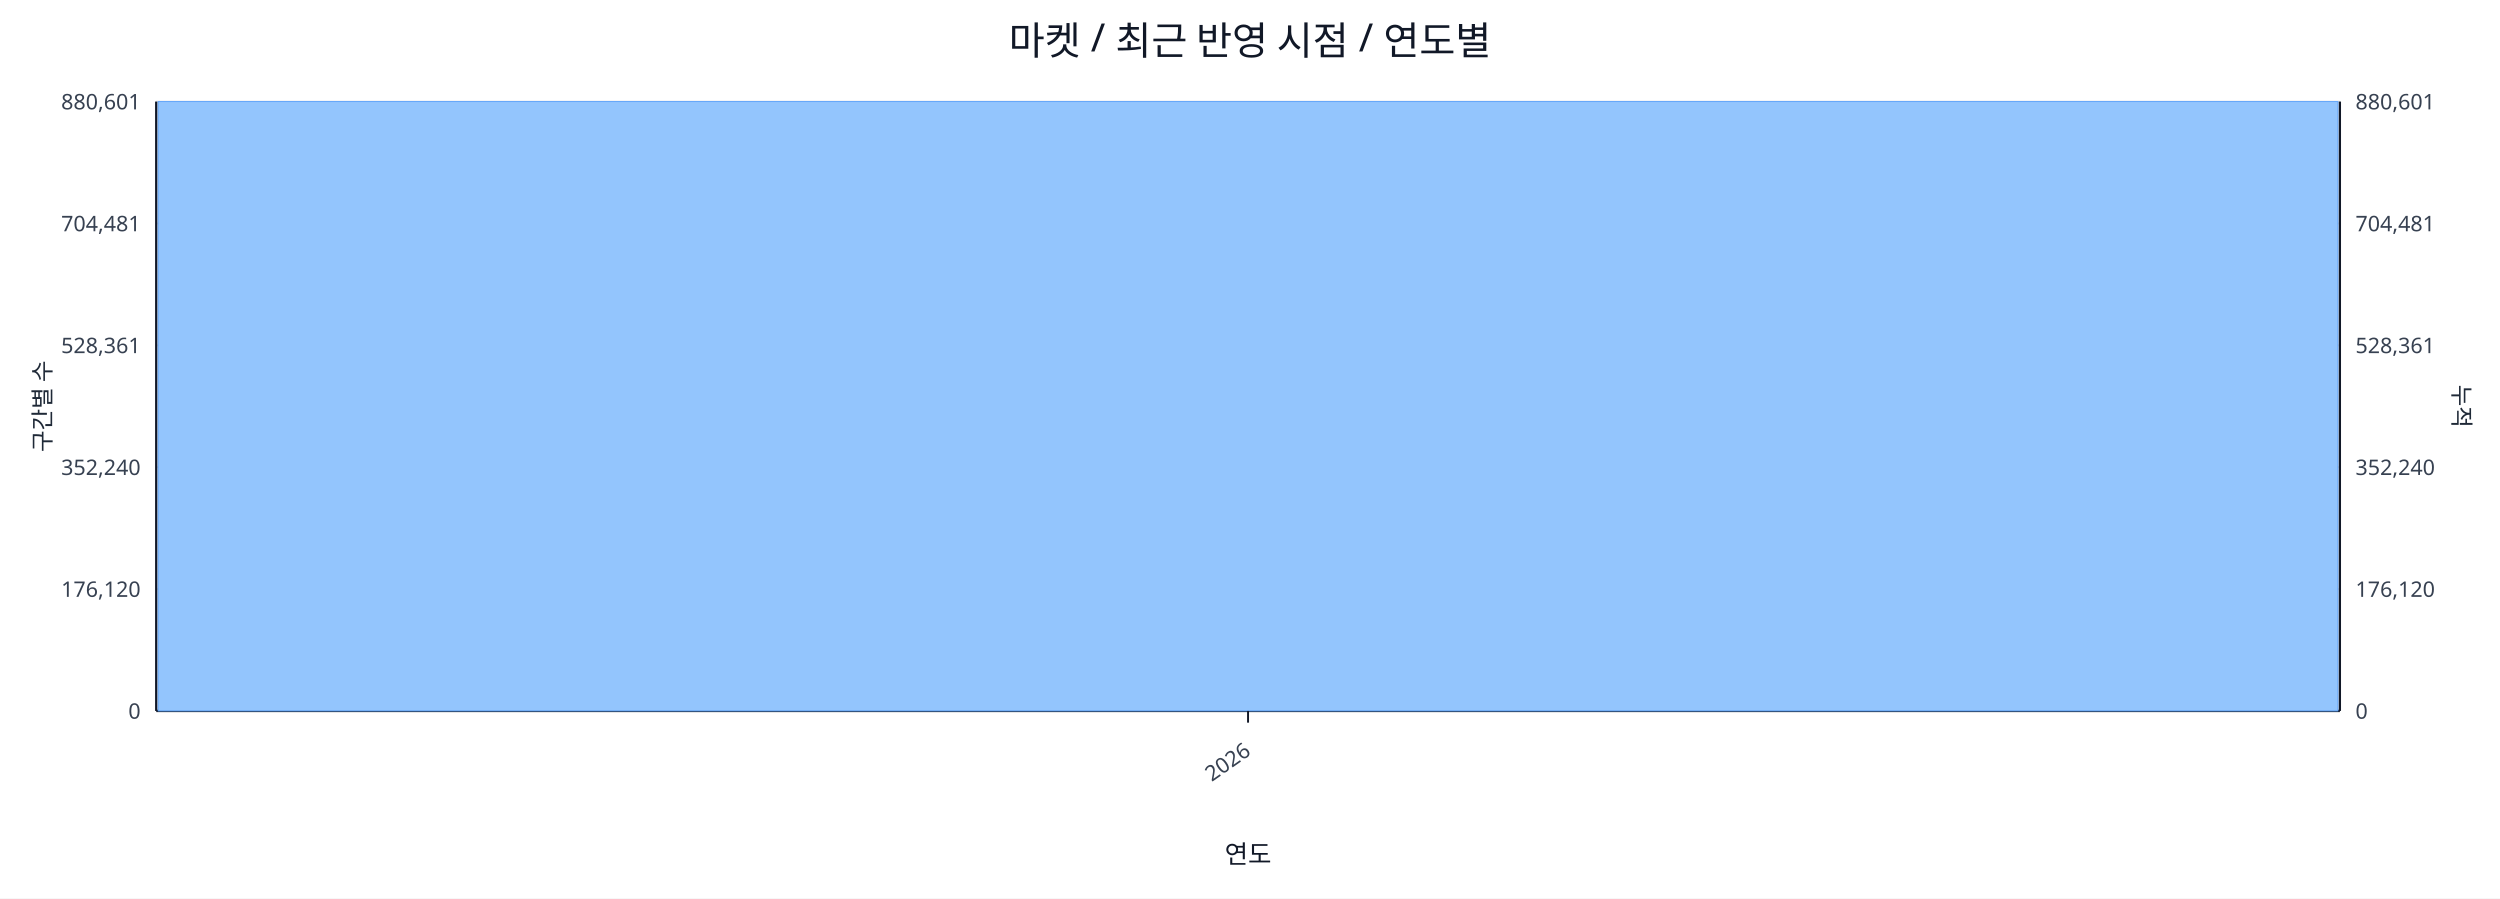
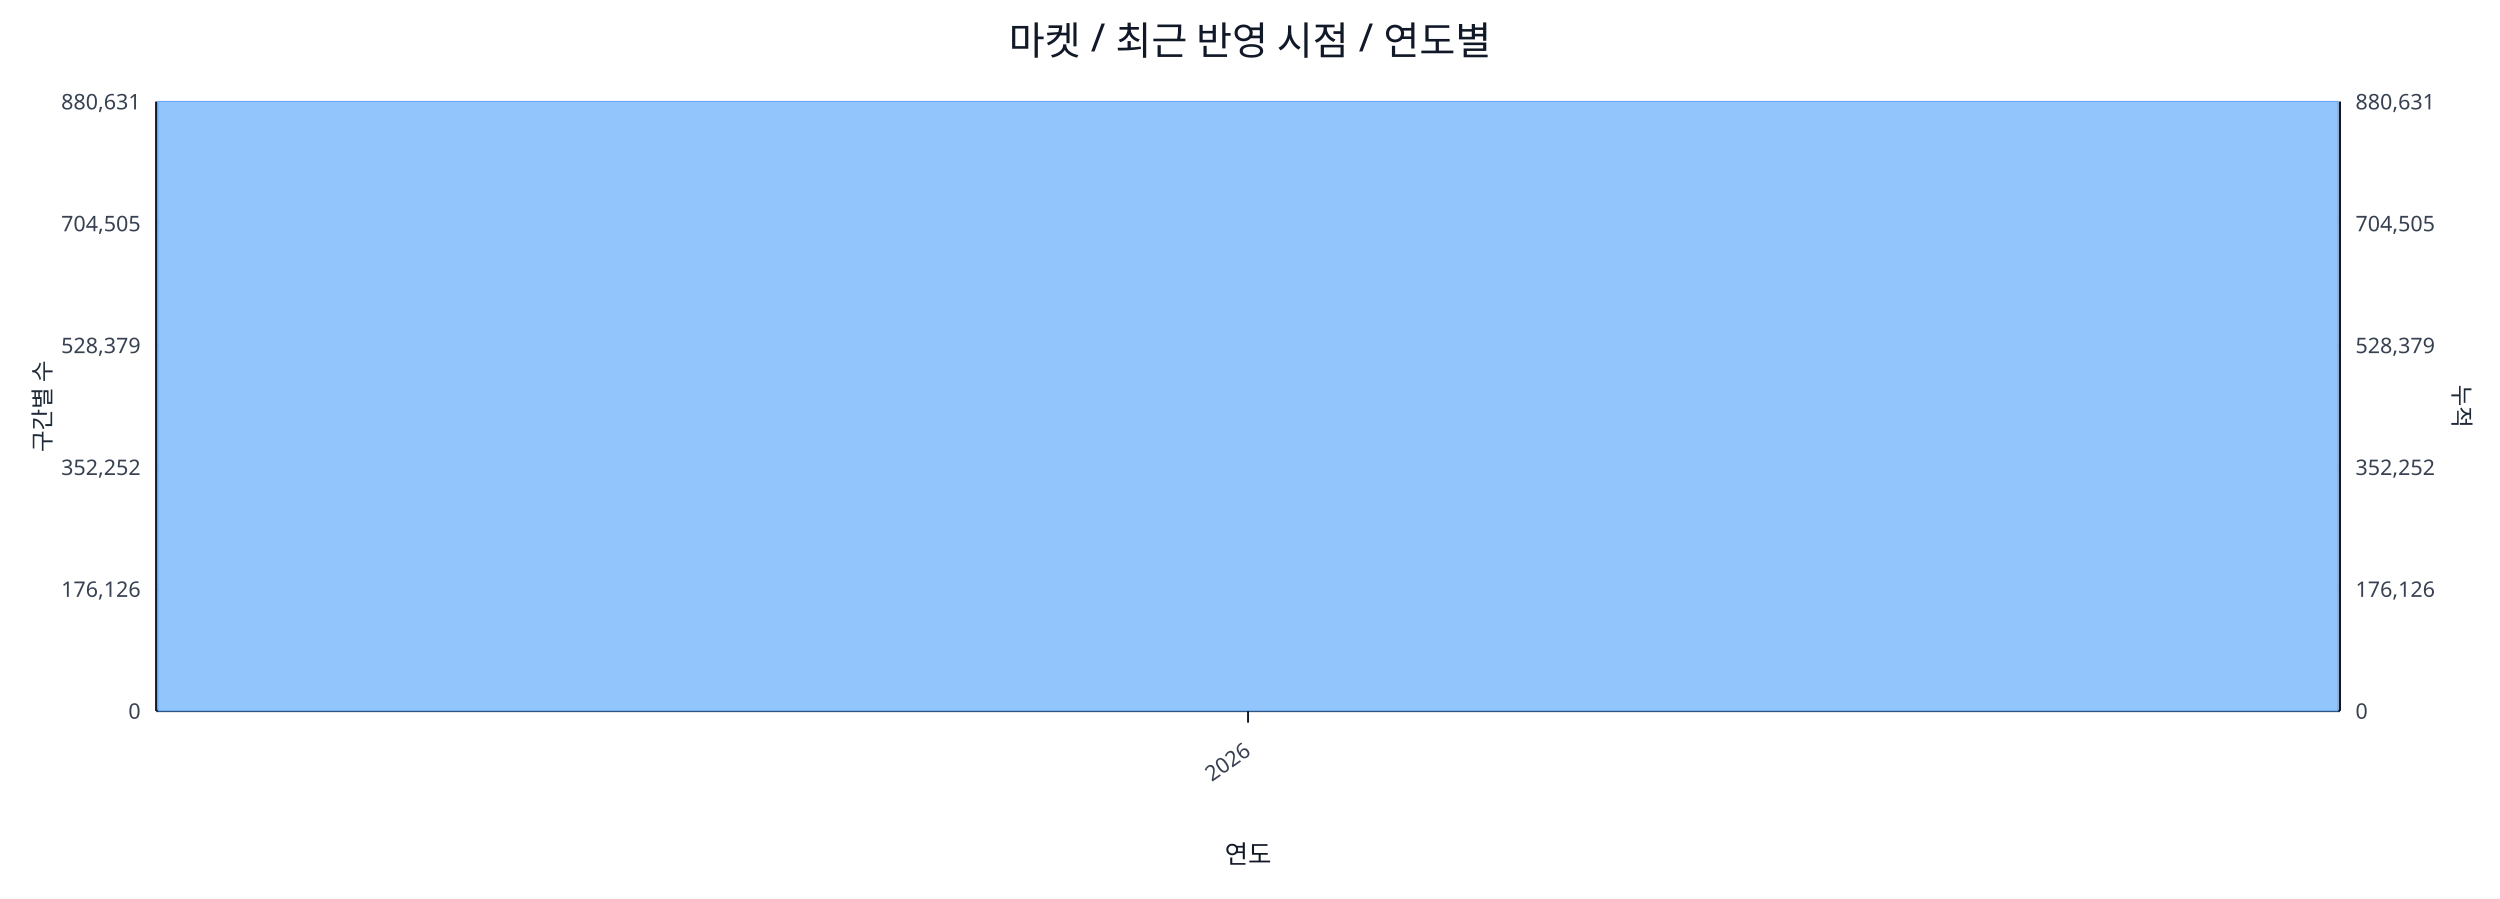
<svg xmlns="http://www.w3.org/2000/svg" width="1280" height="460" viewBox="0 0 1280 460">
  <rect x="0" y="0" width="100%" height="100%" fill="#ffffff" />
  <text x="640.0" y="28" font-size="20" text-anchor="middle" font-family="sans-serif" fill="#111827">마켓 / 최근 반영 시점 / 연도별</text>
  <line x1="80.0" y1="52.0" x2="1198.0" y2="52.0" stroke="#e5e7eb" stroke-width="1" />
-   <text x="72.0" y="56.0" font-size="11" text-anchor="end" font-family="sans-serif" fill="#374151">880,601</text>
-   <text x="1206.0" y="56.0" font-size="11" text-anchor="start" font-family="sans-serif" fill="#374151">880,601</text>
+   <text x="72.0" y="56.0" font-size="11" text-anchor="end" font-family="sans-serif" fill="#374151">880,631</text>
+   <text x="1206.0" y="56.0" font-size="11" text-anchor="start" font-family="sans-serif" fill="#374151">880,631</text>
  <line x1="80.0" y1="114.4" x2="1198.0" y2="114.4" stroke="#e5e7eb" stroke-width="1" />
-   <text x="72.0" y="118.4" font-size="11" text-anchor="end" font-family="sans-serif" fill="#374151">704,481</text>
-   <text x="1206.0" y="118.4" font-size="11" text-anchor="start" font-family="sans-serif" fill="#374151">704,481</text>
+   <text x="72.0" y="118.4" font-size="11" text-anchor="end" font-family="sans-serif" fill="#374151">704,505</text>
+   <text x="1206.0" y="118.4" font-size="11" text-anchor="start" font-family="sans-serif" fill="#374151">704,505</text>
  <line x1="80.0" y1="176.8" x2="1198.0" y2="176.8" stroke="#e5e7eb" stroke-width="1" />
-   <text x="72.0" y="180.8" font-size="11" text-anchor="end" font-family="sans-serif" fill="#374151">528,361</text>
-   <text x="1206.0" y="180.8" font-size="11" text-anchor="start" font-family="sans-serif" fill="#374151">528,361</text>
+   <text x="72.0" y="180.8" font-size="11" text-anchor="end" font-family="sans-serif" fill="#374151">528,379</text>
+   <text x="1206.0" y="180.8" font-size="11" text-anchor="start" font-family="sans-serif" fill="#374151">528,379</text>
  <line x1="80.0" y1="239.2" x2="1198.0" y2="239.2" stroke="#e5e7eb" stroke-width="1" />
-   <text x="72.0" y="243.2" font-size="11" text-anchor="end" font-family="sans-serif" fill="#374151">352,240</text>
-   <text x="1206.0" y="243.2" font-size="11" text-anchor="start" font-family="sans-serif" fill="#374151">352,240</text>
+   <text x="72.0" y="243.2" font-size="11" text-anchor="end" font-family="sans-serif" fill="#374151">352,252</text>
+   <text x="1206.0" y="243.2" font-size="11" text-anchor="start" font-family="sans-serif" fill="#374151">352,252</text>
  <line x1="80.0" y1="301.6" x2="1198.0" y2="301.6" stroke="#e5e7eb" stroke-width="1" />
-   <text x="72.0" y="305.6" font-size="11" text-anchor="end" font-family="sans-serif" fill="#374151">176,120</text>
-   <text x="1206.0" y="305.6" font-size="11" text-anchor="start" font-family="sans-serif" fill="#374151">176,120</text>
+   <text x="72.0" y="305.6" font-size="11" text-anchor="end" font-family="sans-serif" fill="#374151">176,126</text>
+   <text x="1206.0" y="305.6" font-size="11" text-anchor="start" font-family="sans-serif" fill="#374151">176,126</text>
  <line x1="80.0" y1="364.0" x2="1198.0" y2="364.0" stroke="#e5e7eb" stroke-width="1" />
  <text x="72.0" y="368.0" font-size="11" text-anchor="end" font-family="sans-serif" fill="#374151">0</text>
  <text x="1206.0" y="368.0" font-size="11" text-anchor="start" font-family="sans-serif" fill="#374151">0</text>
  <line x1="80.0" y1="364.0" x2="1198.0" y2="364.0" stroke="#111827" stroke-width="1.2" />
  <line x1="80.0" y1="52.0" x2="80.0" y2="364.0" stroke="#111827" stroke-width="1.2" />
  <line x1="1198.0" y1="52.0" x2="1198.0" y2="364.0" stroke="#111827" stroke-width="1.2" />
  <rect x="81.0" y="52.0" width="1116.0" height="312.0" fill="#93c5fd" stroke="#60a5fa" stroke-width="0.5" />
  <polyline fill="none" stroke="#ef4444" stroke-width="2" points="639.0,52.0" />
  <line x1="639.0" y1="364.0" x2="639.0" y2="370.0" stroke="#111827" stroke-width="1" />
  <text x="641.0" y="386.0" font-size="11" text-anchor="end" transform="rotate(-35 641.0 386.0)" font-family="sans-serif" fill="#374151">2026</text>
  <text x="26" y="208.0" font-size="12" transform="rotate(-90 26 208.0)" text-anchor="middle" font-family="sans-serif" fill="#1f2937">구간별 수</text>
  <text x="1256.0" y="208.0" font-size="12" transform="rotate(90 1256.0 208.0)" text-anchor="middle" font-family="sans-serif" fill="#1f2937">누적</text>
  <text x="639.0" y="442.0" font-size="13" text-anchor="middle" font-family="sans-serif" fill="#111827">연도</text>
</svg>
